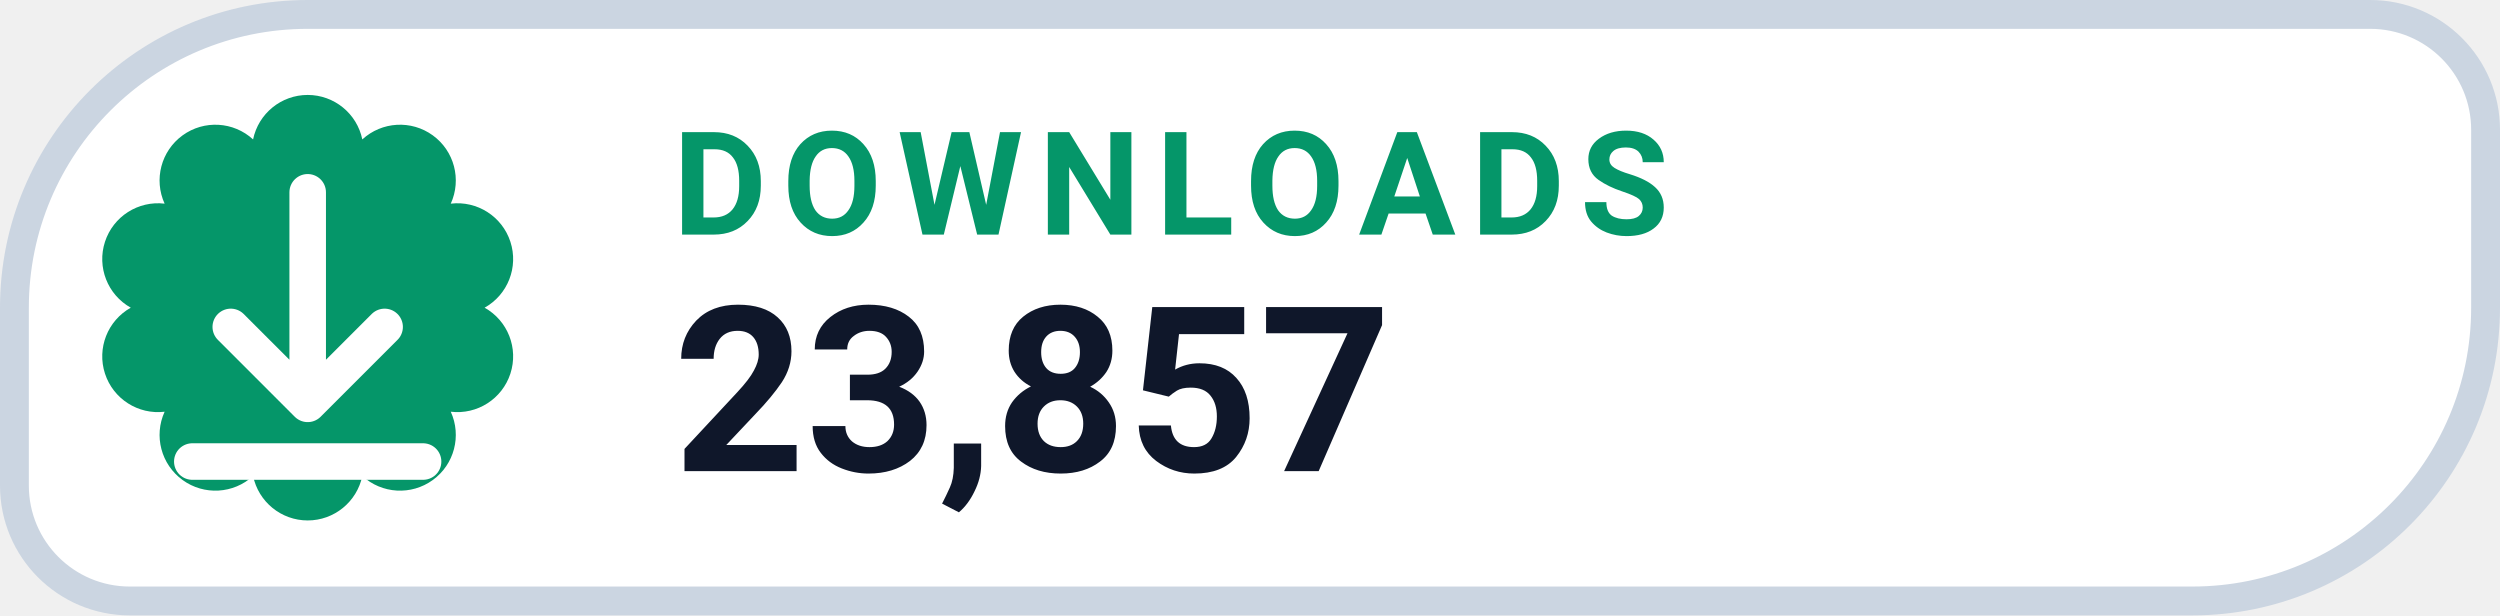
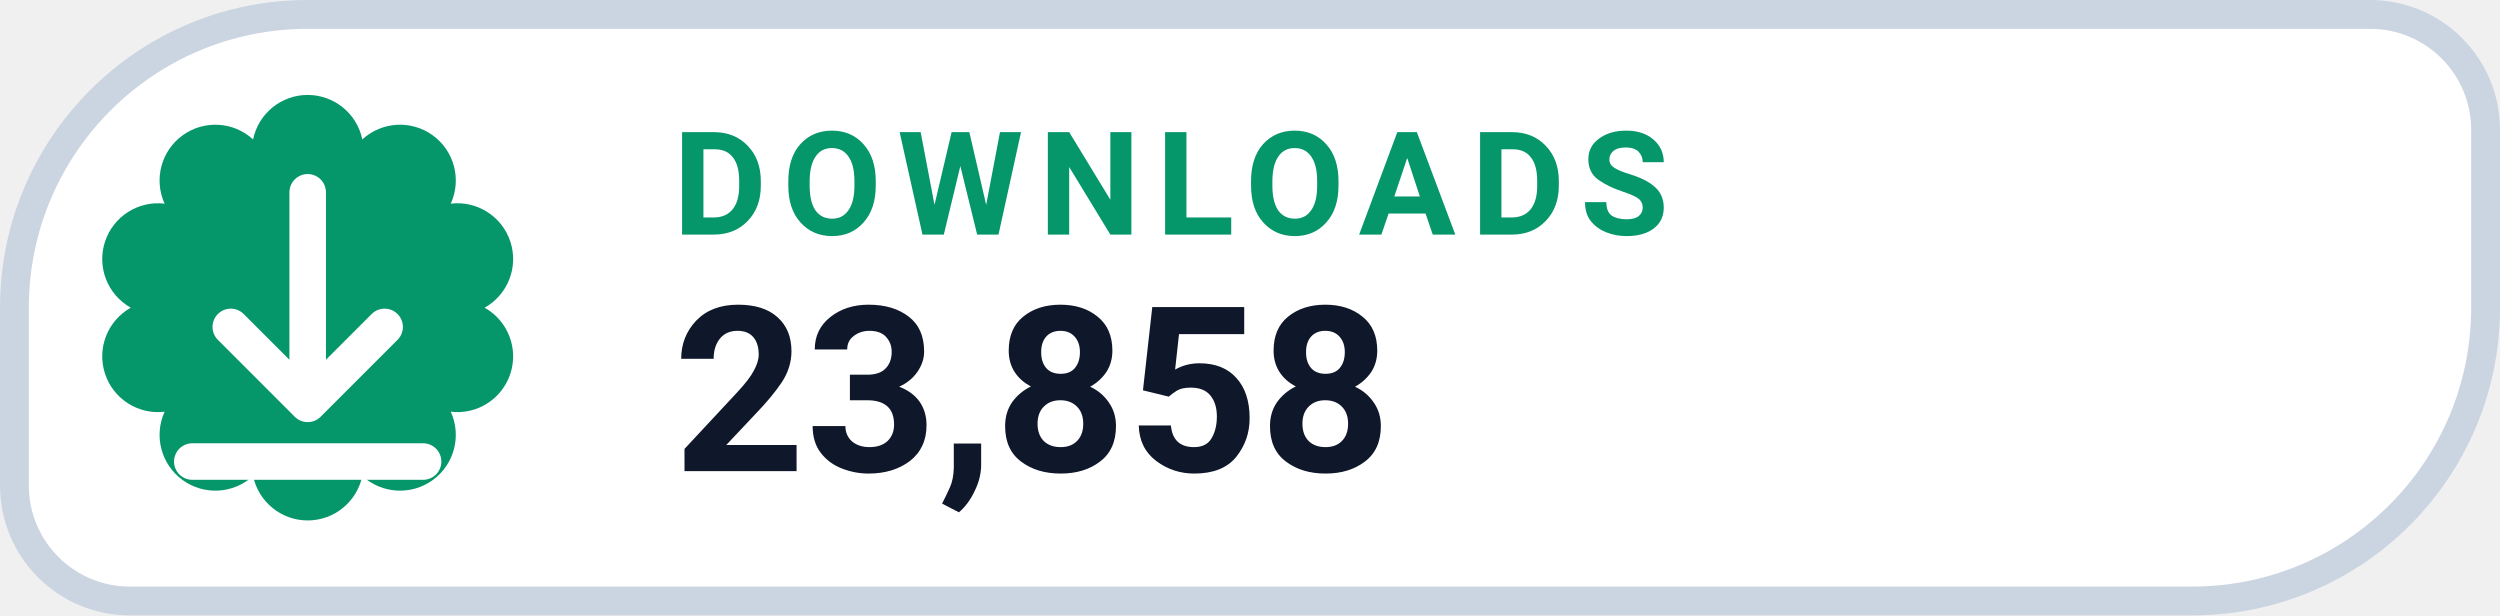
- <svg xmlns="http://www.w3.org/2000/svg" width="130" height="32" viewBox="0 0 130 32" role="img" aria-label="DOWNLOADS 23,857">
+ <svg xmlns="http://www.w3.org/2000/svg" width="130" height="32" viewBox="0 0 130 32" role="img" aria-label="DOWNLOADS 23,858">
  <path d="M 16.00 0.75 H 123.25 A 6.00 6.00 0 0 1 129.25 6.75 V 16.00 A 15.25 15.25 0 0 1 114.00 31.25 H 6.75 A 6.00 6.00 0 0 1 0.75 25.25 V 16.00 A 15.25 15.25 0 0 1 16.00 0.75 Z" fill="#FFFFFF" stroke="#CBD5E1" stroke-width="1.5" />
  <path d="M 13.16 7.25 A 2.90 2.90 0 0 1 18.84 7.25 A 2.90 2.90 0 0 1 23.44 10.59 A 2.90 2.90 0 0 1 25.20 16.00 A 2.90 2.90 0 0 1 23.44 21.41 A 2.90 2.90 0 0 1 18.84 24.75 A 2.90 2.90 0 0 1 13.16 24.75 A 2.90 2.90 0 0 1 8.56 21.41 A 2.90 2.90 0 0 1 6.80 16.00 A 2.90 2.90 0 0 1 8.56 10.59 A 2.90 2.90 0 0 1 13.16 7.25 Z" fill="#059669" />
  <g transform="translate(16 16)" style="color:#FFFFFF;">
    <path d="M0 -6 v11 m0 0 l4 -4 m-4 4 l-4 -4 M-6 8 h12" fill="none" stroke="currentColor" stroke-width="1.9" stroke-linecap="round" stroke-linejoin="round" />
  </g>
  <text x="35" y="12.2" fill="#059669" font-family="-apple-system,BlinkMacSystemFont,'Segoe UI',Roboto,Helvetica,Arial,sans-serif" font-size="7.5" font-weight="700" letter-spacing=".8">DOWNLOADS</text>
-   <text x="35" y="24.5" fill="#0F172A" font-family="-apple-system,BlinkMacSystemFont,'Segoe UI',Roboto,Helvetica,Arial,sans-serif" font-size="12" font-weight="750">23,857</text>
+   <text x="35" y="24.5" fill="#0F172A" font-family="-apple-system,BlinkMacSystemFont,'Segoe UI',Roboto,Helvetica,Arial,sans-serif" font-size="12" font-weight="750">23,858</text>
</svg>
